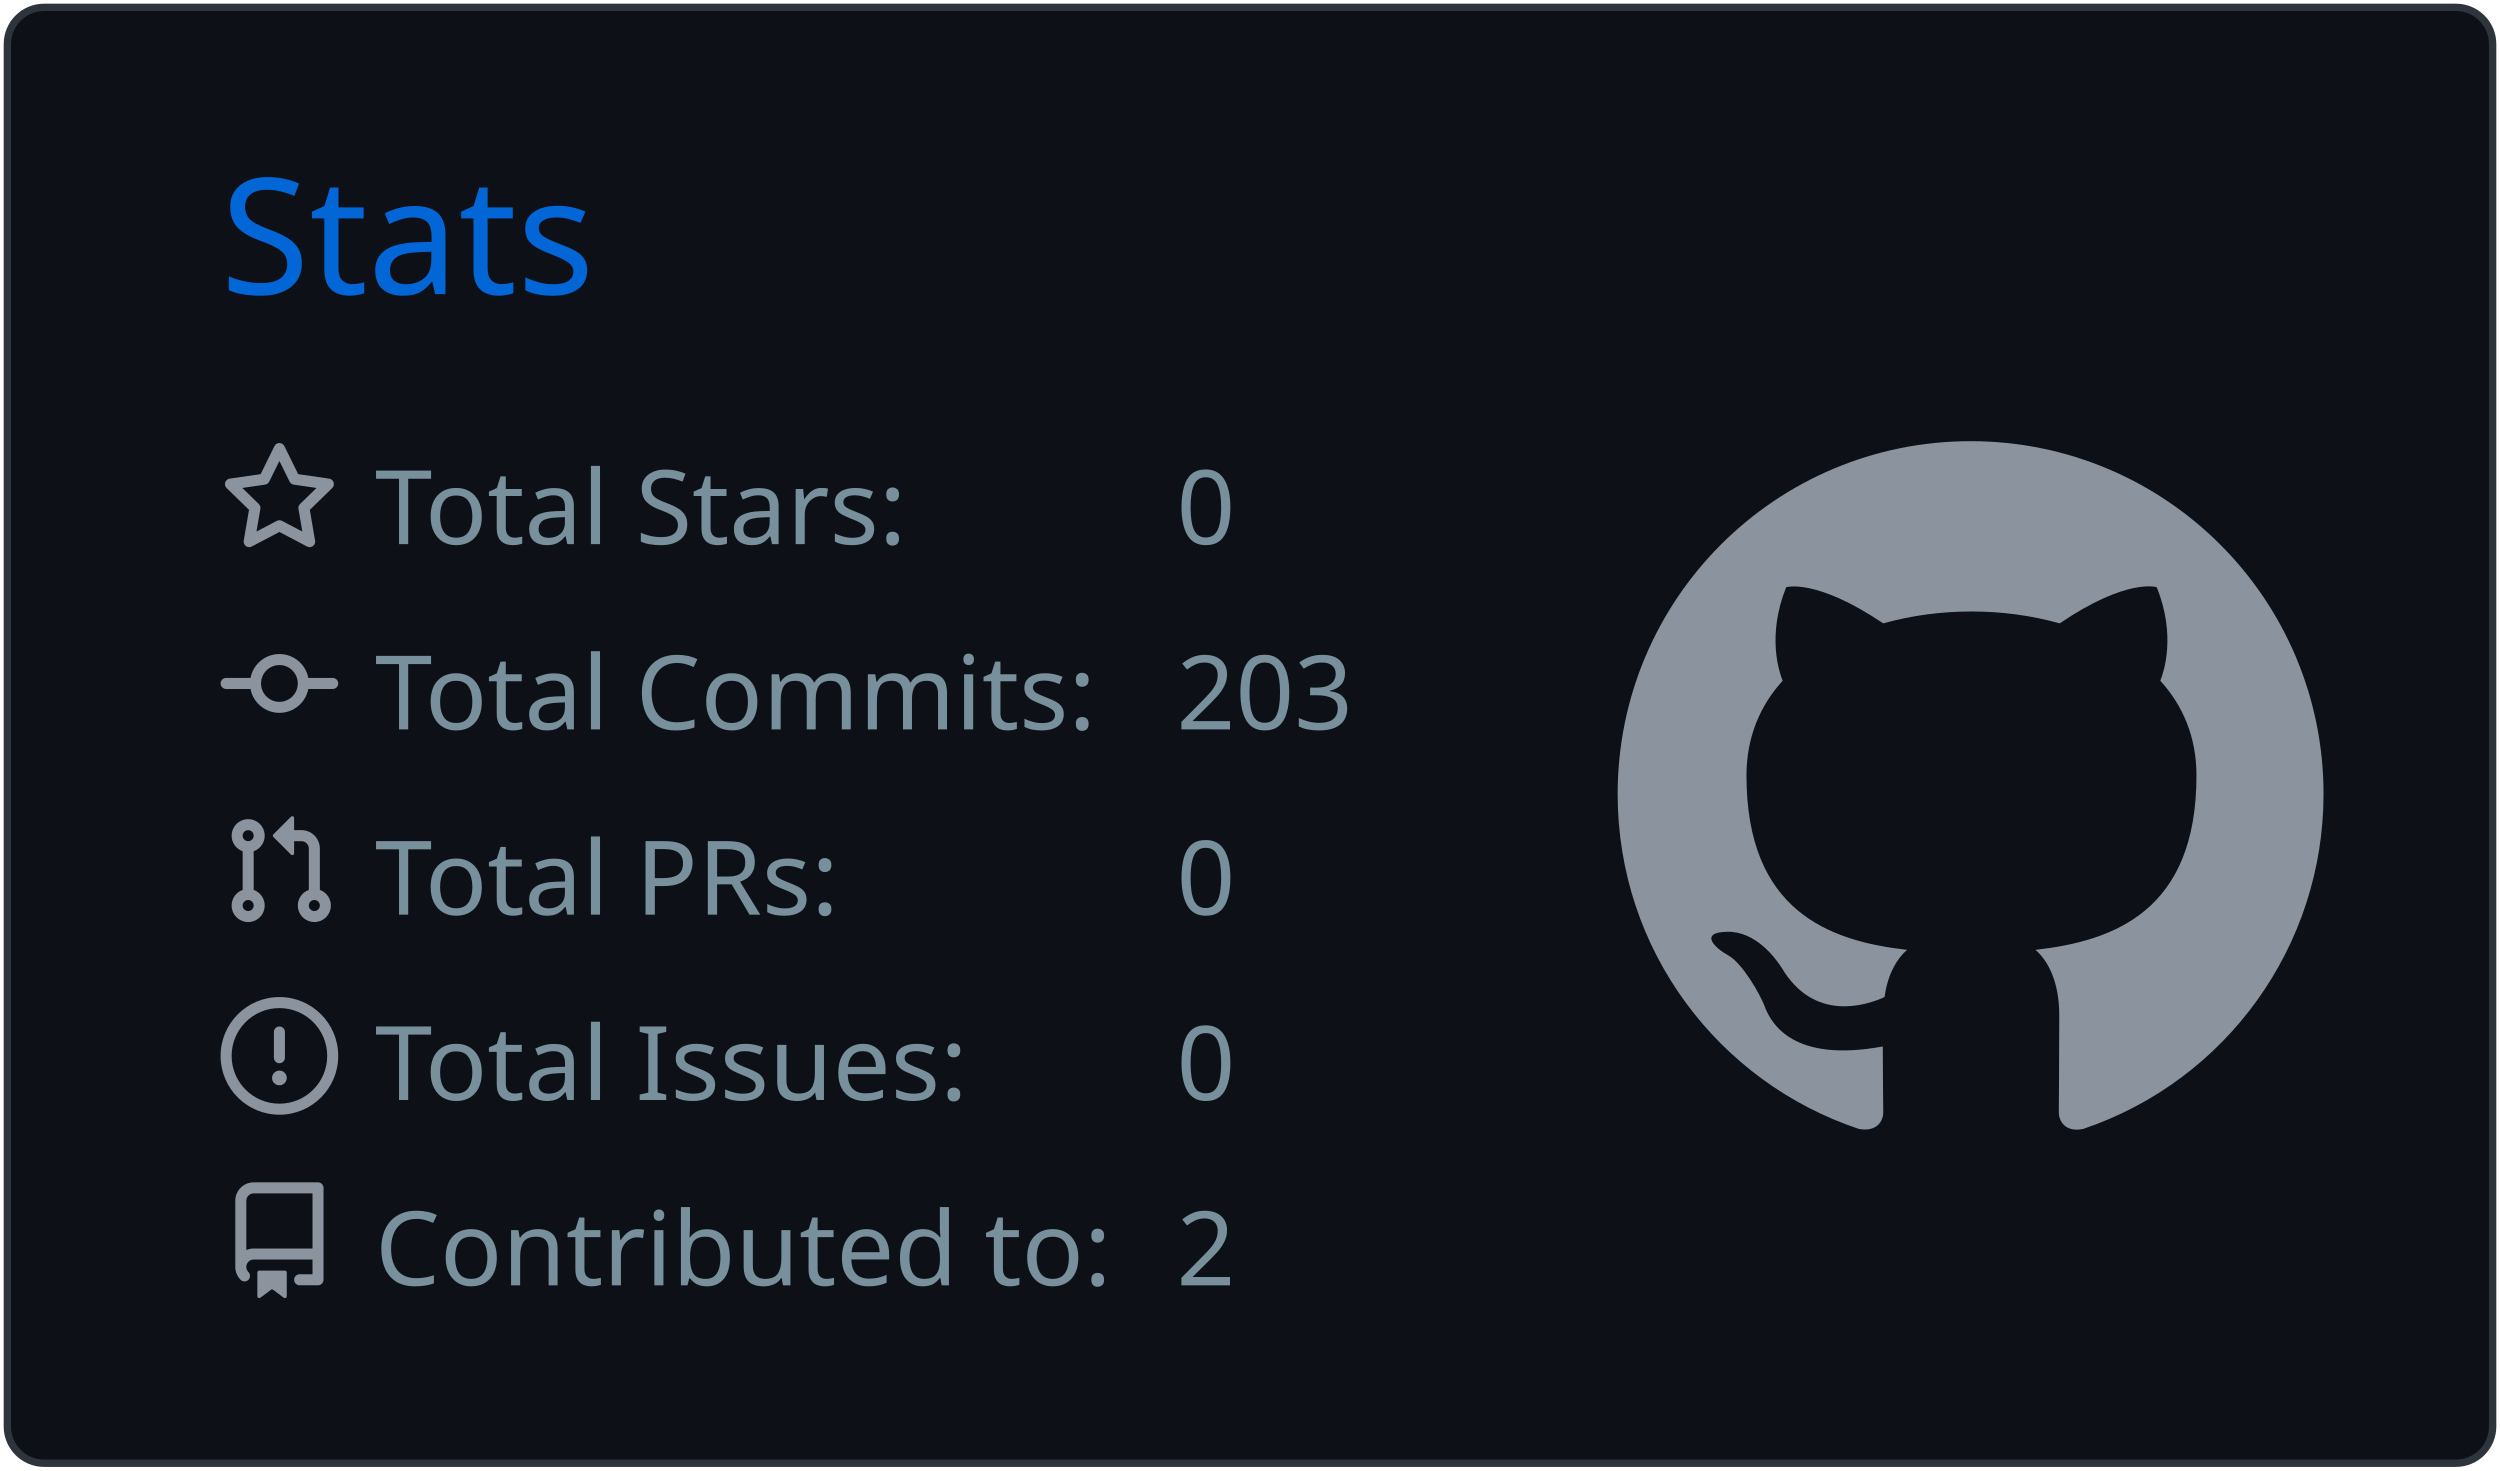
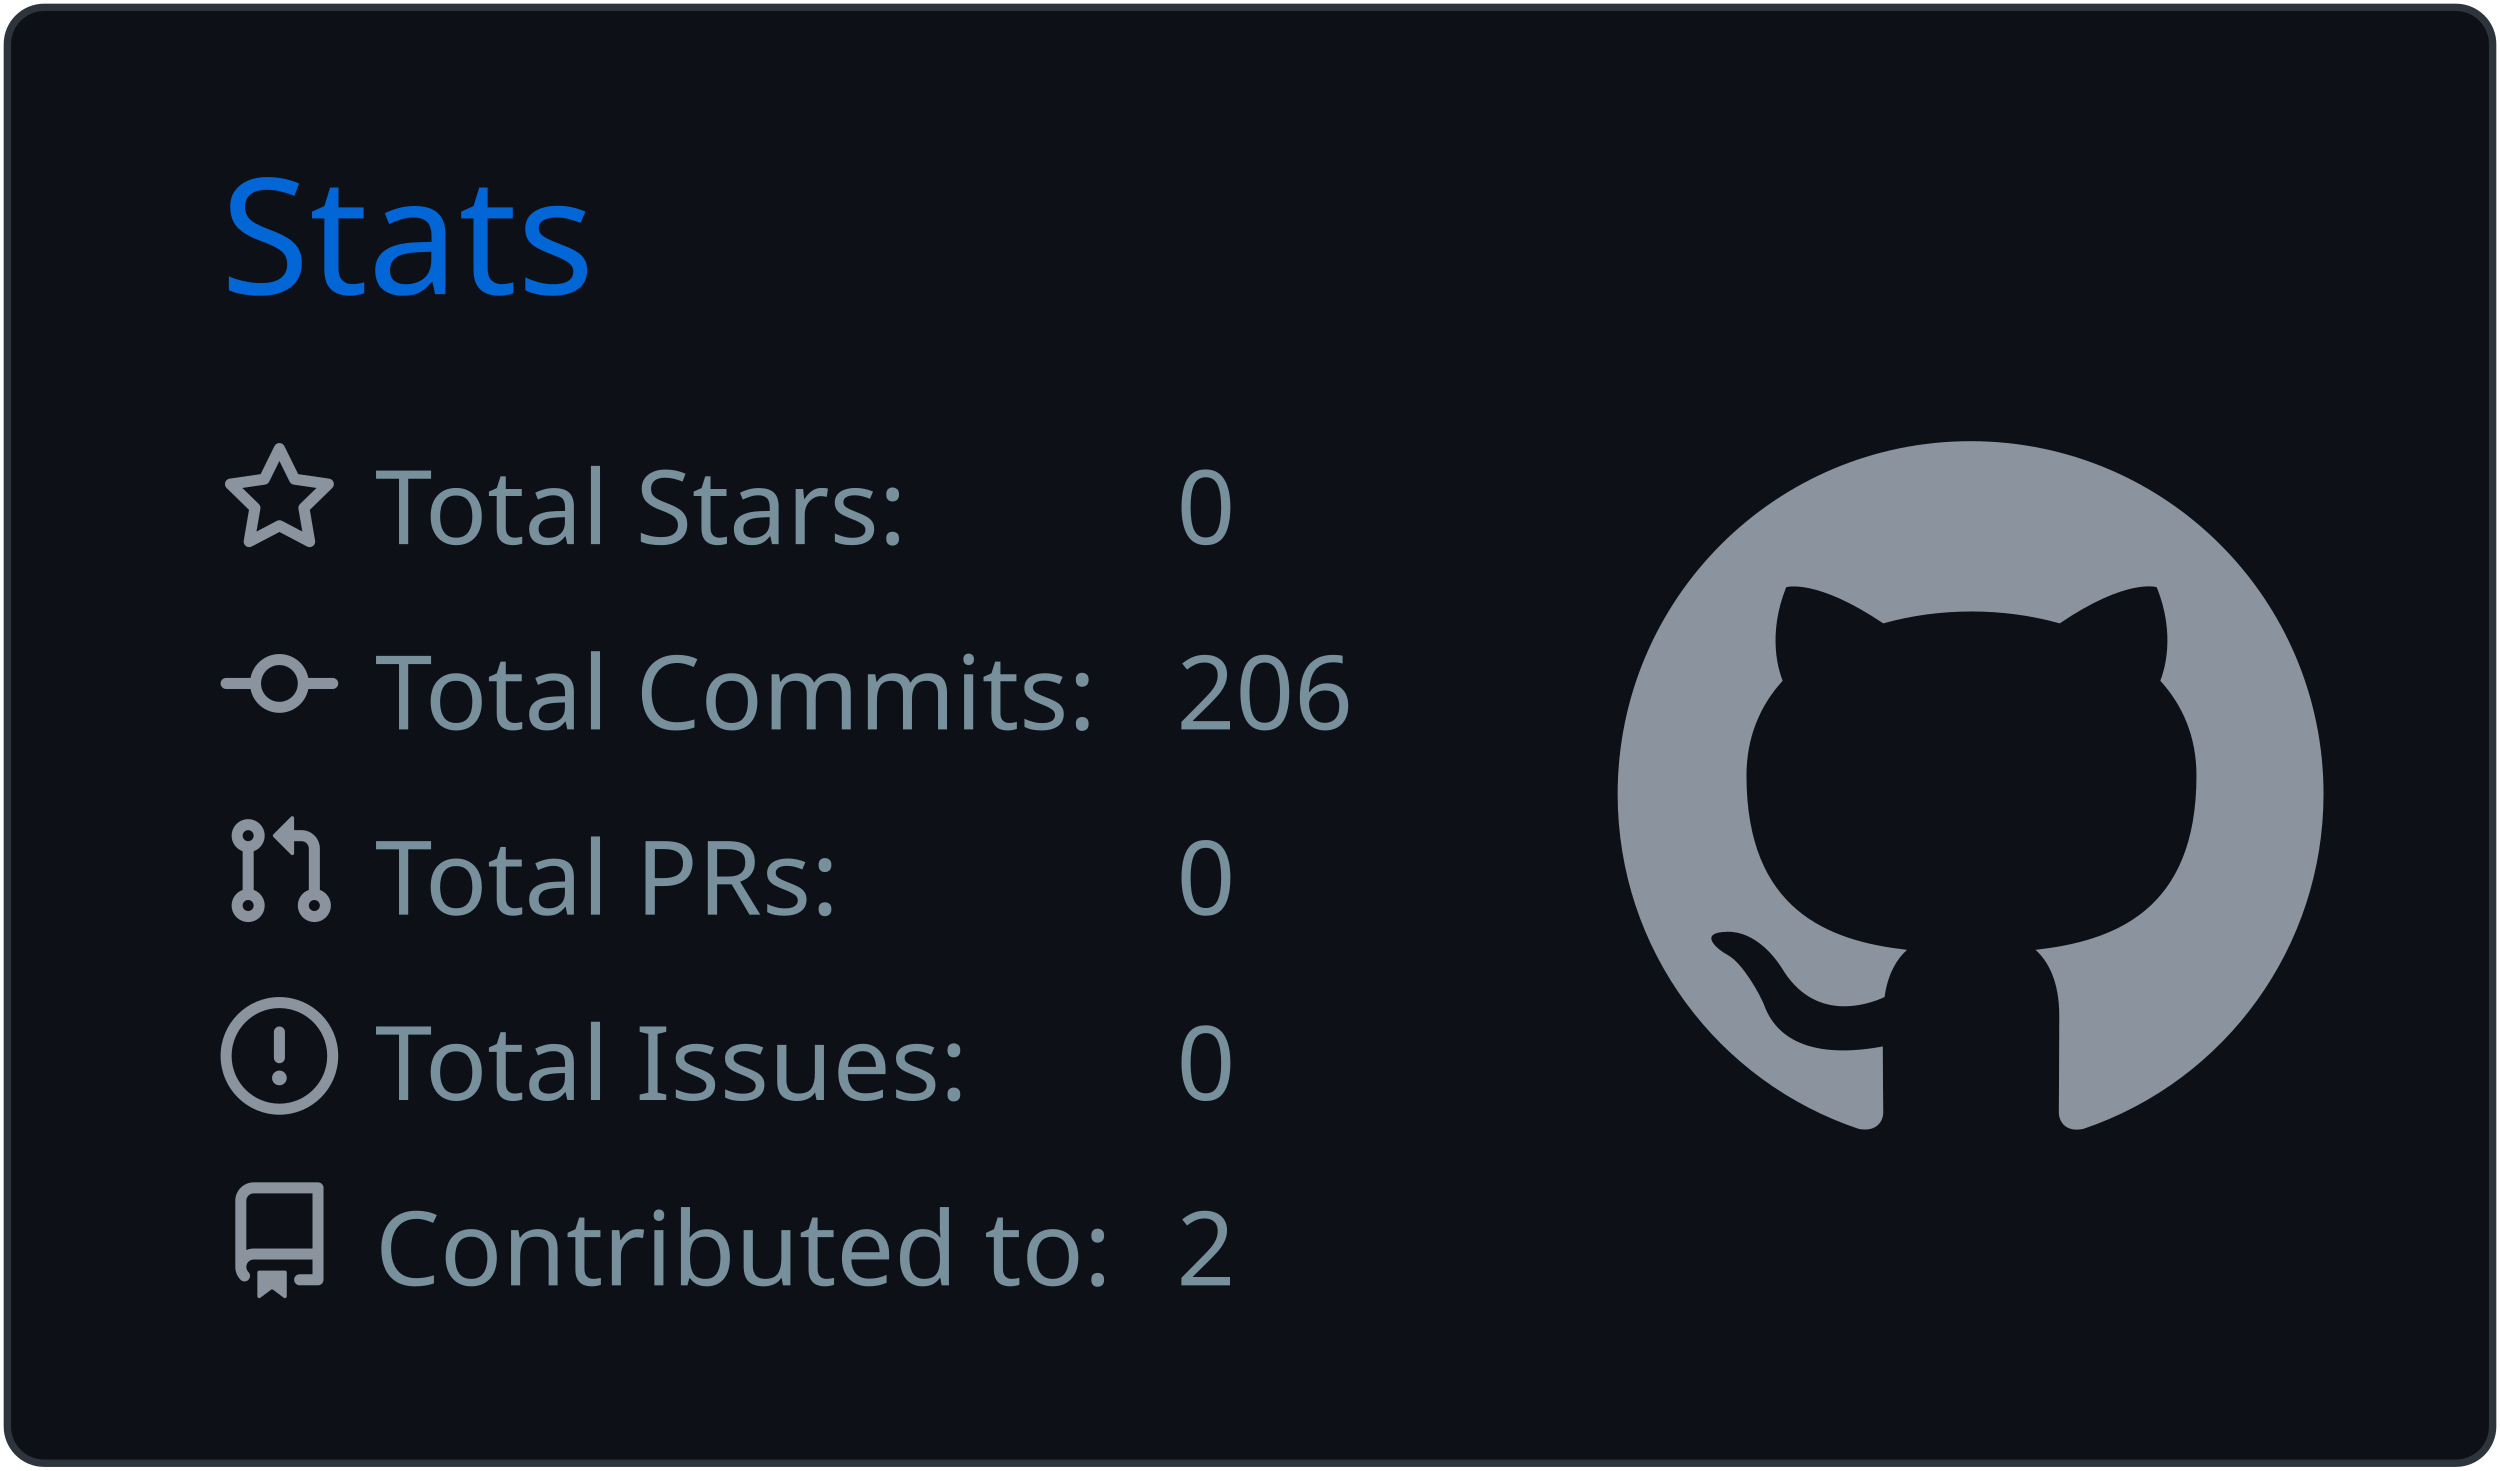
<svg xmlns="http://www.w3.org/2000/svg" width="340" height="200" viewBox="0 0 340 200">
  <style>* {
          font-family: 'Segoe UI', Ubuntu, "Helvetica Neue", Sans-Serif
        }</style>
  <g class="gpsc-root">
    <rect x="1" y="1" rx="5" ry="5" height="99%" width="99.412%" stroke="#2e343b" stroke-width="1" fill="#0d1117" stroke-opacity="1" />
    <text x="30" y="40" class="gpsc-item" style="--gpsc-i: 0; font-size: 22px; fill: #0366d6;">Stats</text>
    <g transform="translate(0,40)">
      <g transform="translate(30,20)">
        <g class="gpsc-item" style="--gpsc-i: 0;">
          <g transform="translate(0,0)" width="14" height="14" fill="#8b949e">
            <path fill-rule="evenodd" d="M8 .25a.75.75 0 01.673.418l1.882 3.815 4.21.612a.75.75 0 01.416 1.279l-3.046 2.97.719 4.192a.75.75 0 01-1.088.791L8 12.347l-3.766 1.98a.75.75 0 01-1.088-.79l.72-4.194L.818 6.374a.75.75 0 01.416-1.28l4.21-.611L7.327.668A.75.75 0 018 .25zm0 2.445L6.615 5.5a.75.75 0 01-.564.41l-3.097.45 2.24 2.184a.75.75 0 01.216.664l-.528 3.084 2.769-1.456a.75.75 0 01.698 0l2.77 1.456-.53-3.084a.75.75 0 01.216-.664l2.24-2.183-3.096-.45a.75.75 0 01-.564-.41L8 2.694v.001z" />
          </g>
        </g>
        <g class="gpsc-item" style="--gpsc-i: 1;">
          <g transform="translate(0,25.2)" width="14" height="14" fill="#8b949e">
            <path fill-rule="evenodd" d="M10.5 7.75a2.5 2.5 0 11-5 0 2.5 2.5 0 015 0zm1.43.75a4.002 4.002 0 01-7.86 0H.75a.75.75 0 110-1.5h3.32a4.001 4.001 0 017.86 0h3.32a.75.75 0 110 1.5h-3.32z" />
          </g>
        </g>
        <g class="gpsc-item" style="--gpsc-i: 2;">
          <g transform="translate(0,50.4)" width="14" height="14" fill="#8b949e">
            <path fill-rule="evenodd" d="M7.177 3.073L9.573.677A.25.25 0 0110 .854v4.792a.25.25 0 01-.427.177L7.177 3.427a.25.25 0 010-.354zM3.75 2.5a.75.75 0 100 1.5.75.75 0 000-1.5zm-2.25.75a2.25 2.25 0 113 2.122v5.256a2.251 2.251 0 11-1.5 0V5.372A2.25 2.25 0 011.5 3.25zM11 2.5h-1V4h1a1 1 0 011 1v5.628a2.251 2.251 0 101.5 0V5A2.5 2.5 0 0011 2.5zm1 10.25a.75.75 0 111.5 0 .75.75 0 01-1.5 0zM3.75 12a.75.75 0 100 1.5.75.75 0 000-1.5z" />
          </g>
        </g>
        <g class="gpsc-item" style="--gpsc-i: 3;">
          <g transform="translate(0,75.6)" width="14" height="14" fill="#8b949e">
            <path fill-rule="evenodd" d="M8 1.5a6.5 6.5 0 100 13 6.5 6.5 0 000-13zM0 8a8 8 0 1116 0A8 8 0 010 8zm9 3a1 1 0 11-2 0 1 1 0 012 0zm-.25-6.25a.75.75 0 00-1.5 0v3.5a.75.75 0 001.5 0v-3.5z" />
          </g>
        </g>
        <g class="gpsc-item" style="--gpsc-i: 4;">
          <g transform="translate(0,100.8)" width="14" height="14" fill="#8b949e">
            <path fill-rule="evenodd" d="M2 2.5A2.5 2.5 0 014.5 0h8.75a.75.75 0 01.75.75v12.5a.75.75 0 01-.75.75h-2.5a.75.75 0 110-1.5h1.75v-2h-8a1 1 0 00-.714 1.7.75.75 0 01-1.072 1.05A2.495 2.495 0 012 11.5v-9zm10.5-1V9h-8c-.356 0-.694.074-1 .208V2.5a1 1 0 011-1h8zM5 12.25v3.25a.25.25 0 00.4.2l1.45-1.087a.25.25 0 01.3 0L8.6 15.7a.25.25 0 00.4-.2v-3.25a.25.25 0 00-.25-.25h-3.5a.25.25 0 00-.25.25z" />
          </g>
        </g>
        <text x="21" y="14" class="gpsc-item" style="--gpsc-i: 0; fill: #77909c; font-size: 14px;">Total Stars:</text>
        <text x="21" y="39.2" class="gpsc-item" style="--gpsc-i: 1; fill: #77909c; font-size: 14px;">Total Commits:</text>
        <text x="21" y="64.4" class="gpsc-item" style="--gpsc-i: 2; fill: #77909c; font-size: 14px;">Total PRs:</text>
        <text x="21" y="89.6" class="gpsc-item" style="--gpsc-i: 3; fill: #77909c; font-size: 14px;">Total Issues:</text>
        <text x="21" y="114.8" class="gpsc-item" style="--gpsc-i: 4; fill: #77909c; font-size: 14px;">Contributed to:</text>
        <text x="130" y="14" class="gpsc-item" style="--gpsc-i: 0; fill: #77909c; font-size: 14px;">0</text>
-         <text x="130" y="39.2" class="gpsc-item" style="--gpsc-i: 1; fill: #77909c; font-size: 14px;">203</text>
+         <text x="130" y="39.2" class="gpsc-item" style="--gpsc-i: 1; fill: #77909c; font-size: 14px;">206</text>
        <text x="130" y="64.4" class="gpsc-item" style="--gpsc-i: 2; fill: #77909c; font-size: 14px;">0</text>
        <text x="130" y="89.6" class="gpsc-item" style="--gpsc-i: 3; fill: #77909c; font-size: 14px;">0</text>
        <text x="130" y="114.8" class="gpsc-item" style="--gpsc-i: 4; fill: #77909c; font-size: 14px;">2</text>
      </g>
      <g transform="translate(220,20)">
        <g transform="scale(6)" style="fill: #8b949e;">
          <path fill-rule="evenodd" d="M8 0C3.58 0 0 3.58 0 8c0 3.54 2.29 6.53 5.47 7.59.4.07.55-.17.55-.38 0-.19-.01-.82-.01-1.49-2.01.37-2.53-.49-2.69-.94-.09-.23-.48-.94-.82-1.13-.28-.15-.68-.52-.01-.53.63-.01 1.08.58 1.23.82.72 1.21 1.87.87 2.33.66.07-.52.28-.87.51-1.07-1.78-.2-3.64-.89-3.64-3.95 0-.87.31-1.59.82-2.15-.08-.2-.36-1.02.08-2.12 0 0 .67-.21 2.2.82.64-.18 1.32-.27 2-.27.68 0 1.36.09 2 .27 1.53-1.04 2.2-.82 2.2-.82.44 1.1.16 1.92.08 2.12.51.56.82 1.27.82 2.15 0 3.07-1.87 3.75-3.65 3.95.29.25.54.73.54 1.48 0 1.07-.01 1.93-.01 2.2 0 .21.15.46.55.38A8.013 8.013 0 0016 8c0-4.42-3.58-8-8-8z" />
        </g>
      </g>
    </g>
  </g>
</svg>
